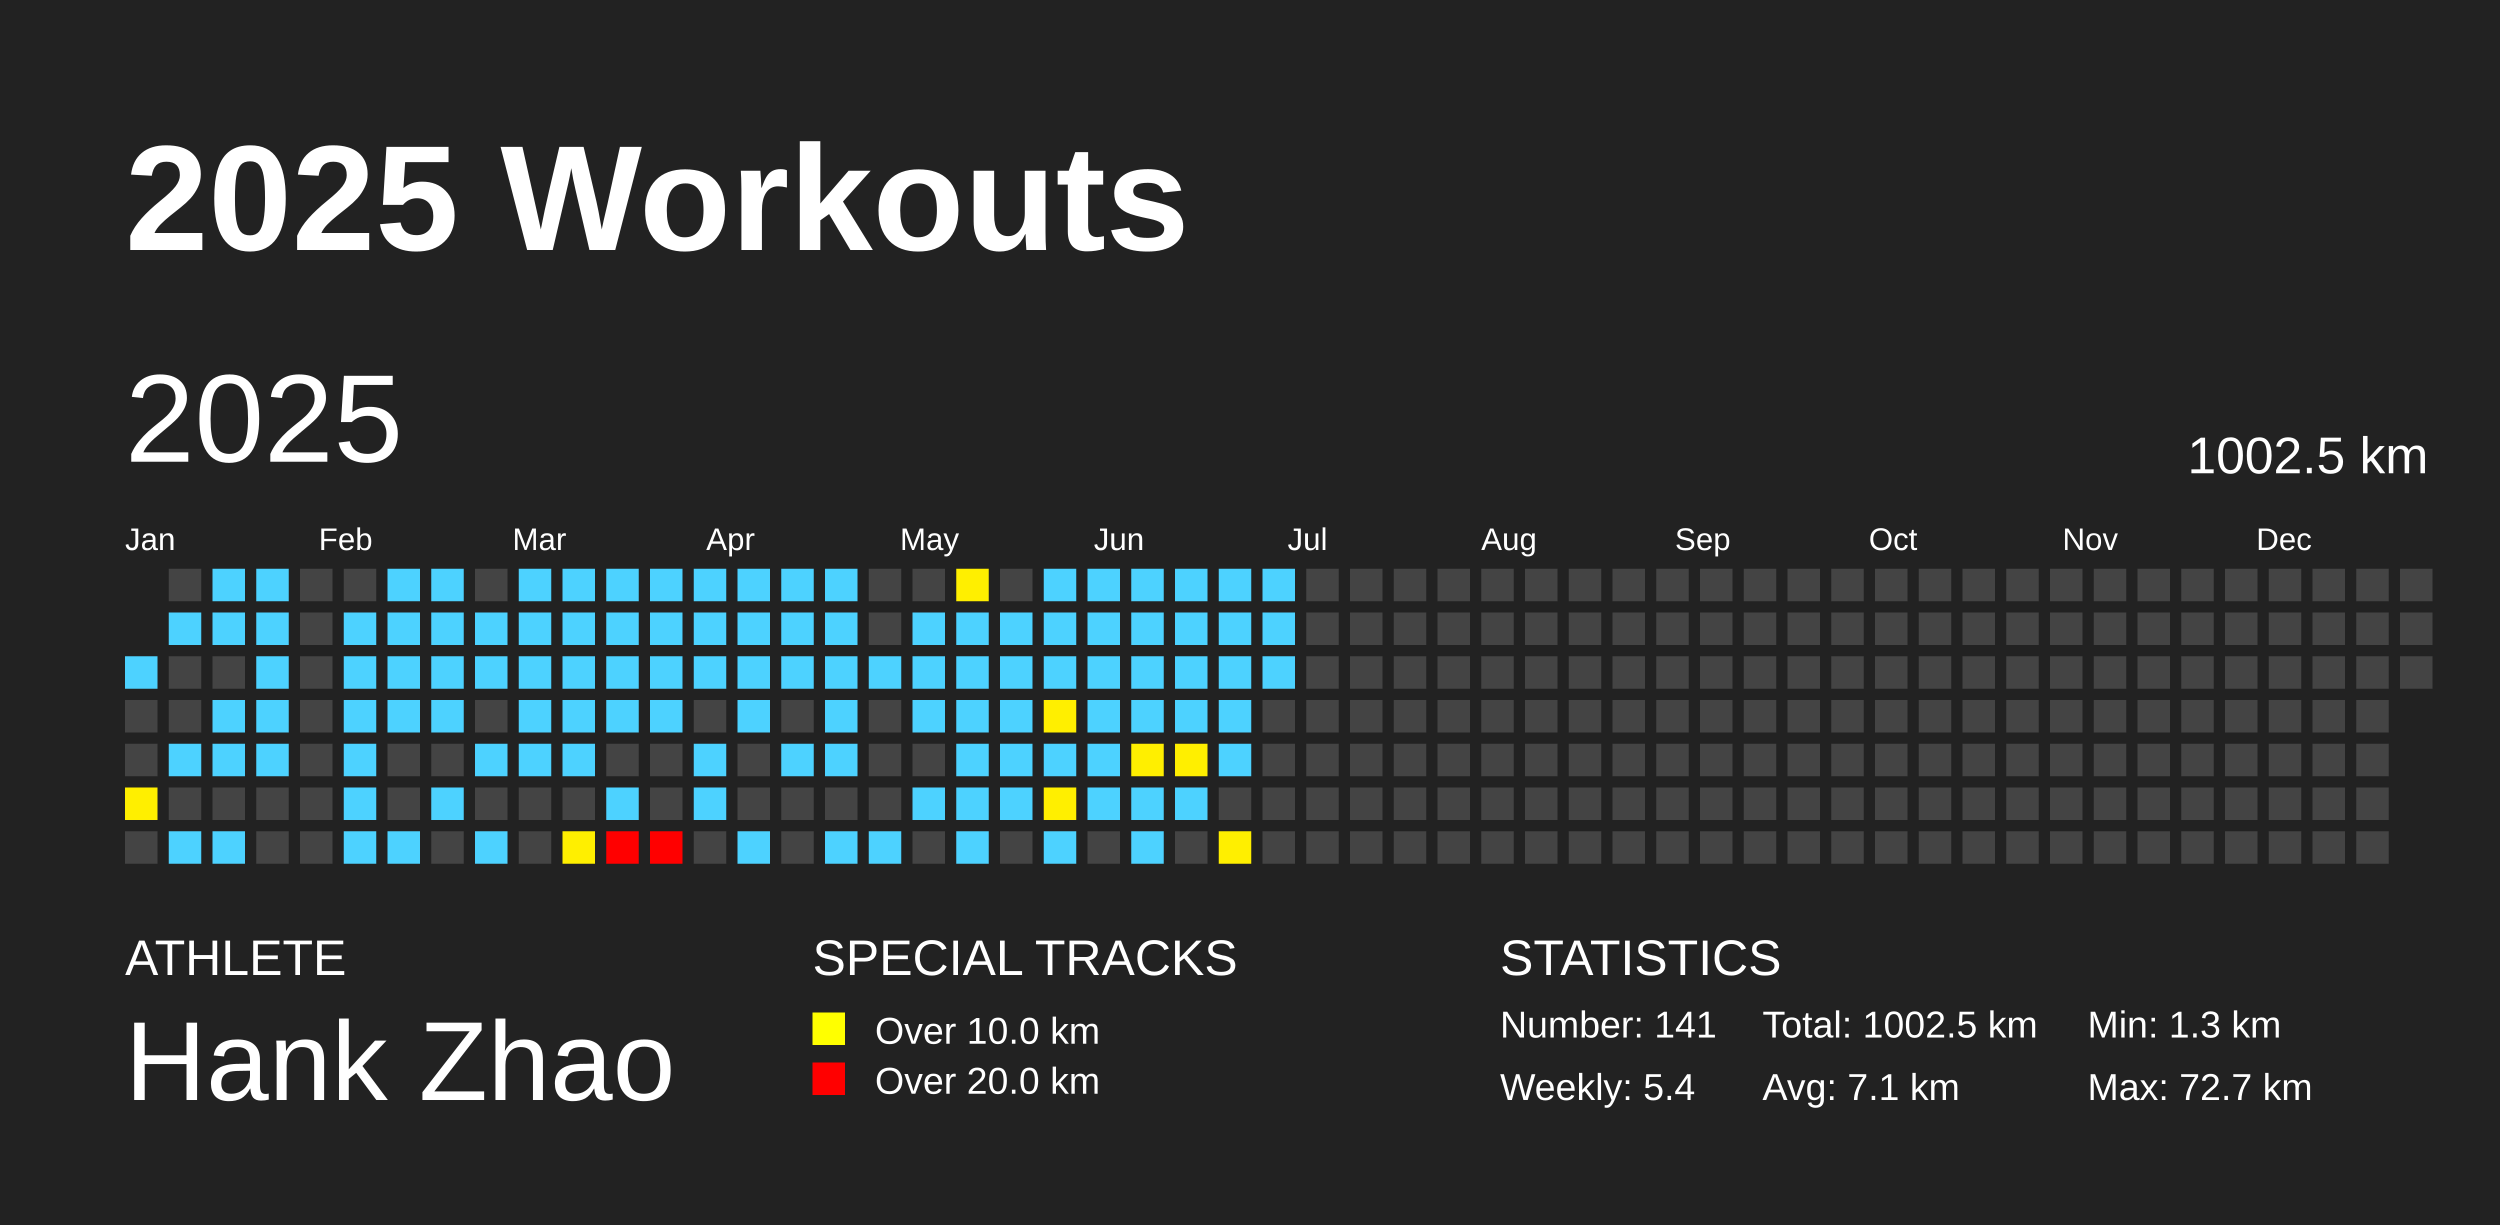
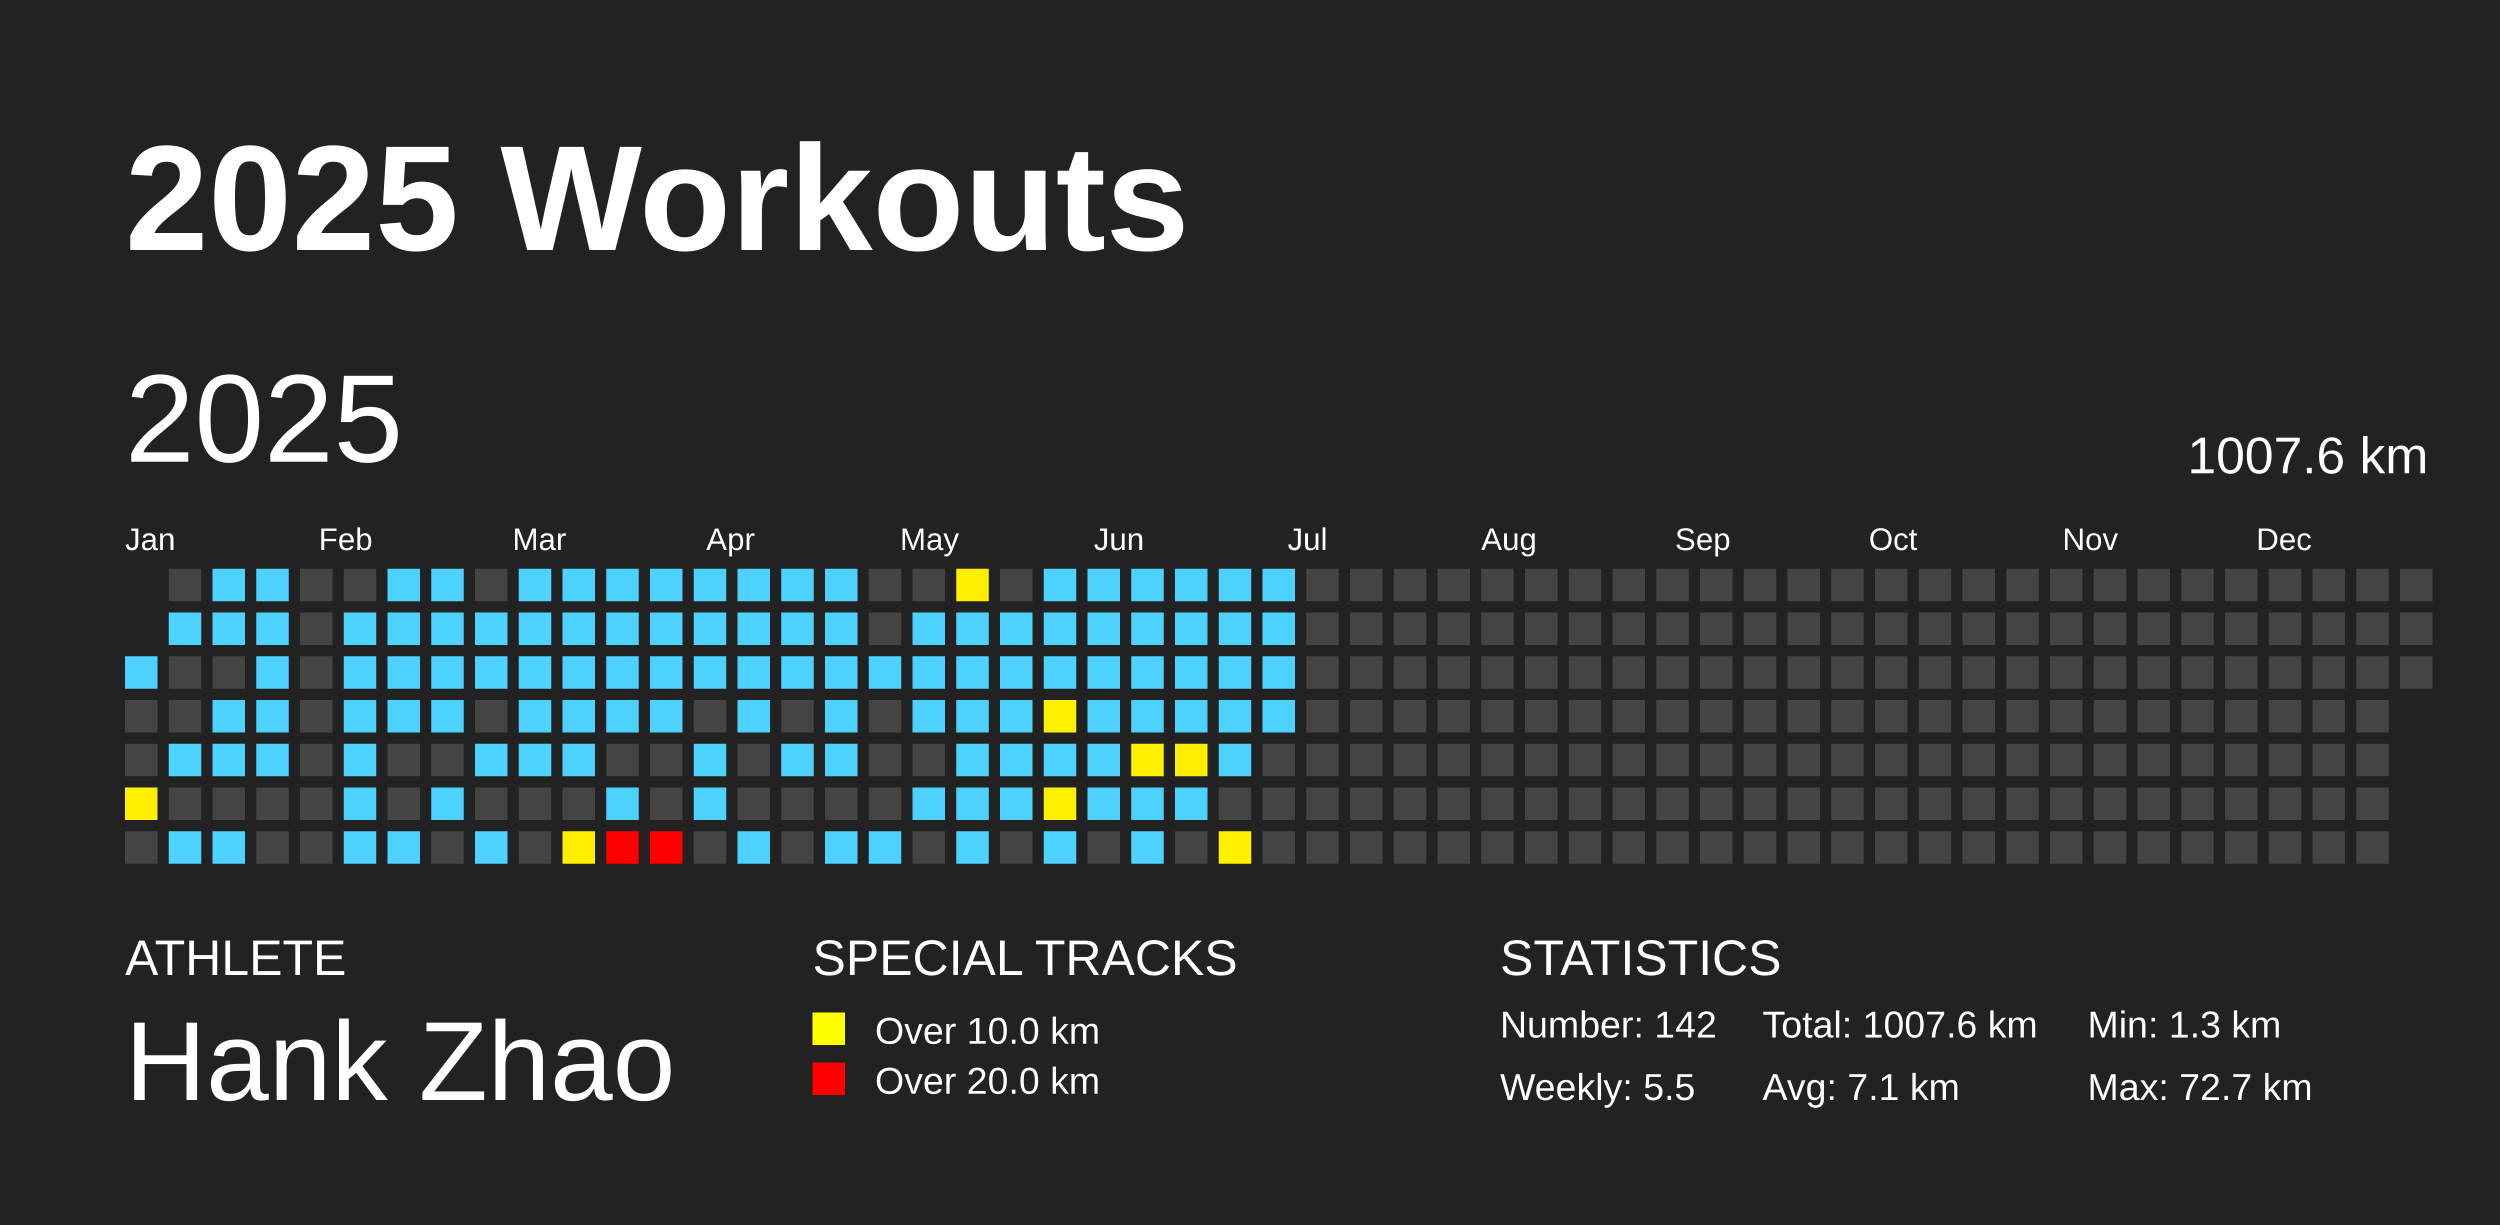
<svg xmlns="http://www.w3.org/2000/svg" baseProfile="full" height="98mm" version="1.1" viewBox="0,0,200,98" width="200mm">
  <defs />
  <rect fill="#222222" height="98" width="200" x="0" y="0" />
  <text fill="#FFFFFF" style="font-size:12px; font-family:Arial; font-weight:bold;" x="10" y="20">2025 Workouts</text>
  <text fill="#FFFFFF" style="font-size:4px; font-family:Arial" x="10" y="78">ATHLETE</text>
  <text fill="#FFFFFF" style="font-size:9px; font-family:Arial" x="10" y="88">Hank Zhao</text>
  <text fill="#FFFFFF" style="font-size:4px; font-family:Arial" x="65" y="78">SPECIAL TRACKS</text>
  <rect fill="yellow" height="2.6" width="2.6" x="65" y="81" />
  <text fill="#FFFFFF" style="font-size:3px; font-family:Arial" x="70" y="83.5">Over 10.0 km</text>
  <rect fill="red" height="2.6" width="2.6" x="65" y="85" />
  <text fill="#FFFFFF" style="font-size:3px; font-family:Arial" x="70" y="87.5">Over 20.0 km</text>
  <text fill="#FFFFFF" style="font-size:4px; font-family:Arial" x="120" y="78">STATISTICS</text>
-   <text fill="#FFFFFF" style="font-size:3px; font-family:Arial" x="120" y="83">Number: 141</text>
-   <text fill="#FFFFFF" style="font-size:3px; font-family:Arial" x="120" y="88">Weekly: 5.4</text>
-   <text fill="#FFFFFF" style="font-size:3px; font-family:Arial" x="141" y="83">Total: 1002.5 km</text>
+   <text fill="#FFFFFF" style="font-size:3px; font-family:Arial" x="120" y="83">Number: 142</text>
+   <text fill="#FFFFFF" style="font-size:3px; font-family:Arial" x="120" y="88">Weekly: 5.5</text>
+   <text fill="#FFFFFF" style="font-size:3px; font-family:Arial" x="141" y="83">Total: 1007.6 km</text>
  <text fill="#FFFFFF" style="font-size:3px; font-family:Arial" x="141" y="88">Avg: 7.1 km</text>
  <text fill="#FFFFFF" style="font-size:3px; font-family:Arial" x="167" y="83">Min: 1.3 km</text>
  <text fill="#FFFFFF" style="font-size:3px; font-family:Arial" x="167" y="88">Max: 72.7 km</text>
  <text dominant-baseline="hanging" fill="#FFFFFF" style="font-size:10.0px; font-family:Arial;" x="10" y="30">2025</text>
-   <text dominant-baseline="hanging" fill="#FFFFFF" style="font-size:4.125px; font-family:Arial;" x="175" y="35">1002.5 km</text>
+   <text dominant-baseline="hanging" fill="#FFFFFF" style="font-size:4.125px; font-family:Arial;" x="175" y="35">1007.6 km</text>
  <text fill="#FFFFFF" style="font-size:2.5px; font-family:Arial" x="10.0" y="44">Jan</text>
  <text fill="#FFFFFF" style="font-size:2.5px; font-family:Arial" x="25.5" y="44">Feb</text>
  <text fill="#FFFFFF" style="font-size:2.5px; font-family:Arial" x="41.0" y="44">Mar</text>
  <text fill="#FFFFFF" style="font-size:2.5px; font-family:Arial" x="56.5" y="44">Apr</text>
  <text fill="#FFFFFF" style="font-size:2.5px; font-family:Arial" x="72.0" y="44">May</text>
  <text fill="#FFFFFF" style="font-size:2.5px; font-family:Arial" x="87.5" y="44">Jun</text>
  <text fill="#FFFFFF" style="font-size:2.5px; font-family:Arial" x="103.0" y="44">Jul</text>
  <text fill="#FFFFFF" style="font-size:2.5px; font-family:Arial" x="118.5" y="44">Aug</text>
  <text fill="#FFFFFF" style="font-size:2.5px; font-family:Arial" x="134.0" y="44">Sep</text>
  <text fill="#FFFFFF" style="font-size:2.5px; font-family:Arial" x="149.5" y="44">Oct</text>
  <text fill="#FFFFFF" style="font-size:2.5px; font-family:Arial" x="165.0" y="44">Nov</text>
  <text fill="#FFFFFF" style="font-size:2.5px; font-family:Arial" x="180.5" y="44">Dec</text>
  <rect fill="#4dd2ff" height="2.6" width="2.6" x="10.0" y="52.5" />
  <rect fill="#444444" height="2.6" width="2.6" x="10.0" y="56.0" />
  <rect fill="#444444" height="2.6" width="2.6" x="10.0" y="59.5" />
  <rect fill="#ffef00" height="2.6" width="2.6" x="10.0" y="63.0" />
  <rect fill="#444444" height="2.6" width="2.6" x="10.0" y="66.5" />
  <rect fill="#444444" height="2.6" width="2.6" x="13.5" y="45.5" />
  <rect fill="#4dd2ff" height="2.6" width="2.6" x="13.5" y="49.0" />
  <rect fill="#444444" height="2.6" width="2.6" x="13.5" y="52.5" />
  <rect fill="#444444" height="2.6" width="2.6" x="13.5" y="56.0" />
  <rect fill="#4dd2ff" height="2.6" width="2.6" x="13.5" y="59.5" />
  <rect fill="#444444" height="2.6" width="2.6" x="13.5" y="63.0" />
  <rect fill="#4dd2ff" height="2.6" width="2.6" x="13.5" y="66.5" />
  <rect fill="#4dd2ff" height="2.6" width="2.6" x="17.0" y="45.5" />
  <rect fill="#4dd2ff" height="2.6" width="2.6" x="17.0" y="49.0" />
  <rect fill="#444444" height="2.6" width="2.6" x="17.0" y="52.5" />
  <rect fill="#4dd2ff" height="2.6" width="2.6" x="17.0" y="56.0" />
  <rect fill="#4dd2ff" height="2.6" width="2.6" x="17.0" y="59.5" />
  <rect fill="#444444" height="2.6" width="2.6" x="17.0" y="63.0" />
  <rect fill="#4dd2ff" height="2.6" width="2.6" x="17.0" y="66.5" />
  <rect fill="#4dd2ff" height="2.6" width="2.6" x="20.5" y="45.5" />
  <rect fill="#4dd2ff" height="2.6" width="2.6" x="20.5" y="49.0" />
  <rect fill="#4dd2ff" height="2.6" width="2.6" x="20.5" y="52.5" />
  <rect fill="#4dd2ff" height="2.6" width="2.6" x="20.5" y="56.0" />
  <rect fill="#4dd2ff" height="2.6" width="2.6" x="20.5" y="59.5" />
  <rect fill="#444444" height="2.6" width="2.6" x="20.5" y="63.0" />
  <rect fill="#444444" height="2.6" width="2.6" x="20.5" y="66.5" />
  <rect fill="#444444" height="2.6" width="2.6" x="24.0" y="45.5" />
  <rect fill="#444444" height="2.6" width="2.6" x="24.0" y="49.0" />
  <rect fill="#444444" height="2.6" width="2.6" x="24.0" y="52.5" />
  <rect fill="#444444" height="2.6" width="2.6" x="24.0" y="56.0" />
  <rect fill="#444444" height="2.6" width="2.6" x="24.0" y="59.5" />
  <rect fill="#444444" height="2.6" width="2.6" x="24.0" y="63.0" />
  <rect fill="#444444" height="2.6" width="2.6" x="24.0" y="66.5" />
  <rect fill="#444444" height="2.6" width="2.6" x="27.5" y="45.5" />
  <rect fill="#4dd2ff" height="2.6" width="2.6" x="27.5" y="49.0" />
  <rect fill="#4dd2ff" height="2.6" width="2.6" x="27.5" y="52.5" />
  <rect fill="#4dd2ff" height="2.6" width="2.6" x="27.5" y="56.0" />
  <rect fill="#4dd2ff" height="2.6" width="2.6" x="27.5" y="59.5" />
  <rect fill="#4dd2ff" height="2.6" width="2.6" x="27.5" y="63.0" />
  <rect fill="#4dd2ff" height="2.6" width="2.6" x="27.5" y="66.5" />
  <rect fill="#4dd2ff" height="2.6" width="2.6" x="31.0" y="45.5" />
  <rect fill="#4dd2ff" height="2.6" width="2.6" x="31.0" y="49.0" />
  <rect fill="#4dd2ff" height="2.6" width="2.6" x="31.0" y="52.5" />
  <rect fill="#4dd2ff" height="2.6" width="2.6" x="31.0" y="56.0" />
  <rect fill="#444444" height="2.6" width="2.6" x="31.0" y="59.5" />
  <rect fill="#444444" height="2.6" width="2.6" x="31.0" y="63.0" />
  <rect fill="#4dd2ff" height="2.6" width="2.6" x="31.0" y="66.5" />
  <rect fill="#4dd2ff" height="2.6" width="2.6" x="34.5" y="45.5" />
  <rect fill="#4dd2ff" height="2.6" width="2.6" x="34.5" y="49.0" />
  <rect fill="#4dd2ff" height="2.6" width="2.6" x="34.5" y="52.5" />
  <rect fill="#4dd2ff" height="2.6" width="2.6" x="34.5" y="56.0" />
  <rect fill="#444444" height="2.6" width="2.6" x="34.5" y="59.5" />
  <rect fill="#4dd2ff" height="2.6" width="2.6" x="34.5" y="63.0" />
  <rect fill="#444444" height="2.6" width="2.6" x="34.5" y="66.5" />
  <rect fill="#444444" height="2.6" width="2.6" x="38.0" y="45.5" />
  <rect fill="#4dd2ff" height="2.6" width="2.6" x="38.0" y="49.0" />
  <rect fill="#4dd2ff" height="2.6" width="2.6" x="38.0" y="52.5" />
  <rect fill="#444444" height="2.6" width="2.6" x="38.0" y="56.0" />
  <rect fill="#4dd2ff" height="2.6" width="2.6" x="38.0" y="59.5" />
  <rect fill="#444444" height="2.6" width="2.6" x="38.0" y="63.0" />
  <rect fill="#4dd2ff" height="2.6" width="2.6" x="38.0" y="66.5" />
  <rect fill="#4dd2ff" height="2.6" width="2.6" x="41.5" y="45.5" />
  <rect fill="#4dd2ff" height="2.6" width="2.6" x="41.5" y="49.0" />
  <rect fill="#4dd2ff" height="2.6" width="2.6" x="41.5" y="52.5" />
  <rect fill="#4dd2ff" height="2.6" width="2.6" x="41.5" y="56.0" />
  <rect fill="#4dd2ff" height="2.6" width="2.6" x="41.5" y="59.5" />
  <rect fill="#444444" height="2.6" width="2.6" x="41.5" y="63.0" />
  <rect fill="#444444" height="2.6" width="2.6" x="41.5" y="66.5" />
  <rect fill="#4dd2ff" height="2.6" width="2.6" x="45.0" y="45.5" />
  <rect fill="#4dd2ff" height="2.6" width="2.6" x="45.0" y="49.0" />
  <rect fill="#4dd2ff" height="2.6" width="2.6" x="45.0" y="52.5" />
  <rect fill="#4dd2ff" height="2.6" width="2.6" x="45.0" y="56.0" />
  <rect fill="#4dd2ff" height="2.6" width="2.6" x="45.0" y="59.5" />
  <rect fill="#444444" height="2.6" width="2.6" x="45.0" y="63.0" />
  <rect fill="#ffef00" height="2.6" width="2.6" x="45.0" y="66.5" />
  <rect fill="#4dd2ff" height="2.6" width="2.6" x="48.5" y="45.5" />
  <rect fill="#4dd2ff" height="2.6" width="2.6" x="48.5" y="49.0" />
  <rect fill="#4dd2ff" height="2.6" width="2.6" x="48.5" y="52.5" />
  <rect fill="#4dd2ff" height="2.6" width="2.6" x="48.5" y="56.0" />
  <rect fill="#444444" height="2.6" width="2.6" x="48.5" y="59.5" />
  <rect fill="#4dd2ff" height="2.6" width="2.6" x="48.5" y="63.0" />
  <rect fill="red" height="2.6" width="2.6" x="48.5" y="66.5" />
  <rect fill="#4dd2ff" height="2.6" width="2.6" x="52.0" y="45.5" />
  <rect fill="#4dd2ff" height="2.6" width="2.6" x="52.0" y="49.0" />
  <rect fill="#4dd2ff" height="2.6" width="2.6" x="52.0" y="52.5" />
  <rect fill="#4dd2ff" height="2.6" width="2.6" x="52.0" y="56.0" />
  <rect fill="#444444" height="2.6" width="2.6" x="52.0" y="59.5" />
  <rect fill="#444444" height="2.6" width="2.6" x="52.0" y="63.0" />
  <rect fill="red" height="2.6" width="2.6" x="52.0" y="66.5" />
  <rect fill="#4dd2ff" height="2.6" width="2.6" x="55.5" y="45.5" />
  <rect fill="#4dd2ff" height="2.6" width="2.6" x="55.5" y="49.0" />
  <rect fill="#4dd2ff" height="2.6" width="2.6" x="55.5" y="52.5" />
  <rect fill="#444444" height="2.6" width="2.6" x="55.5" y="56.0" />
  <rect fill="#4dd2ff" height="2.6" width="2.6" x="55.5" y="59.5" />
  <rect fill="#4dd2ff" height="2.6" width="2.6" x="55.5" y="63.0" />
  <rect fill="#444444" height="2.6" width="2.6" x="55.5" y="66.5" />
  <rect fill="#4dd2ff" height="2.6" width="2.6" x="59.0" y="45.5" />
  <rect fill="#4dd2ff" height="2.6" width="2.6" x="59.0" y="49.0" />
  <rect fill="#4dd2ff" height="2.6" width="2.6" x="59.0" y="52.5" />
  <rect fill="#4dd2ff" height="2.6" width="2.6" x="59.0" y="56.0" />
  <rect fill="#444444" height="2.6" width="2.6" x="59.0" y="59.5" />
  <rect fill="#444444" height="2.6" width="2.6" x="59.0" y="63.0" />
  <rect fill="#4dd2ff" height="2.6" width="2.6" x="59.0" y="66.5" />
  <rect fill="#4dd2ff" height="2.6" width="2.6" x="62.5" y="45.5" />
  <rect fill="#4dd2ff" height="2.6" width="2.6" x="62.5" y="49.0" />
  <rect fill="#4dd2ff" height="2.6" width="2.6" x="62.5" y="52.5" />
  <rect fill="#444444" height="2.6" width="2.6" x="62.5" y="56.0" />
  <rect fill="#4dd2ff" height="2.6" width="2.6" x="62.5" y="59.5" />
  <rect fill="#444444" height="2.6" width="2.6" x="62.5" y="63.0" />
  <rect fill="#444444" height="2.6" width="2.6" x="62.5" y="66.5" />
  <rect fill="#4dd2ff" height="2.6" width="2.6" x="66.0" y="45.5" />
  <rect fill="#4dd2ff" height="2.6" width="2.6" x="66.0" y="49.0" />
  <rect fill="#4dd2ff" height="2.6" width="2.6" x="66.0" y="52.5" />
  <rect fill="#4dd2ff" height="2.6" width="2.6" x="66.0" y="56.0" />
  <rect fill="#4dd2ff" height="2.6" width="2.6" x="66.0" y="59.5" />
  <rect fill="#444444" height="2.6" width="2.6" x="66.0" y="63.0" />
  <rect fill="#4dd2ff" height="2.6" width="2.6" x="66.0" y="66.5" />
  <rect fill="#444444" height="2.6" width="2.6" x="69.5" y="45.5" />
  <rect fill="#444444" height="2.6" width="2.6" x="69.5" y="49.0" />
  <rect fill="#4dd2ff" height="2.6" width="2.6" x="69.5" y="52.5" />
  <rect fill="#444444" height="2.6" width="2.6" x="69.5" y="56.0" />
  <rect fill="#444444" height="2.6" width="2.6" x="69.5" y="59.5" />
  <rect fill="#444444" height="2.6" width="2.6" x="69.5" y="63.0" />
  <rect fill="#4dd2ff" height="2.6" width="2.6" x="69.5" y="66.5" />
  <rect fill="#444444" height="2.6" width="2.6" x="73.0" y="45.5" />
  <rect fill="#4dd2ff" height="2.6" width="2.6" x="73.0" y="49.0" />
  <rect fill="#4dd2ff" height="2.6" width="2.6" x="73.0" y="52.5" />
  <rect fill="#4dd2ff" height="2.6" width="2.6" x="73.0" y="56.0" />
  <rect fill="#444444" height="2.6" width="2.6" x="73.0" y="59.5" />
  <rect fill="#4dd2ff" height="2.6" width="2.6" x="73.0" y="63.0" />
  <rect fill="#444444" height="2.6" width="2.6" x="73.0" y="66.5" />
  <rect fill="#ffef00" height="2.6" width="2.6" x="76.5" y="45.5" />
  <rect fill="#4dd2ff" height="2.6" width="2.6" x="76.5" y="49.0" />
  <rect fill="#4dd2ff" height="2.6" width="2.6" x="76.5" y="52.5" />
  <rect fill="#4dd2ff" height="2.6" width="2.6" x="76.5" y="56.0" />
  <rect fill="#4dd2ff" height="2.6" width="2.6" x="76.5" y="59.5" />
  <rect fill="#4dd2ff" height="2.6" width="2.6" x="76.5" y="63.0" />
  <rect fill="#4dd2ff" height="2.6" width="2.6" x="76.5" y="66.5" />
  <rect fill="#444444" height="2.6" width="2.6" x="80.0" y="45.5" />
  <rect fill="#4dd2ff" height="2.6" width="2.6" x="80.0" y="49.0" />
  <rect fill="#4dd2ff" height="2.6" width="2.6" x="80.0" y="52.5" />
  <rect fill="#4dd2ff" height="2.6" width="2.6" x="80.0" y="56.0" />
  <rect fill="#4dd2ff" height="2.6" width="2.6" x="80.0" y="59.5" />
  <rect fill="#4dd2ff" height="2.6" width="2.6" x="80.0" y="63.0" />
  <rect fill="#444444" height="2.6" width="2.6" x="80.0" y="66.5" />
  <rect fill="#4dd2ff" height="2.6" width="2.6" x="83.5" y="45.5" />
  <rect fill="#4dd2ff" height="2.6" width="2.6" x="83.5" y="49.0" />
  <rect fill="#4dd2ff" height="2.6" width="2.6" x="83.5" y="52.5" />
  <rect fill="#ffef00" height="2.6" width="2.6" x="83.5" y="56.0" />
  <rect fill="#4dd2ff" height="2.6" width="2.6" x="83.5" y="59.5" />
  <rect fill="#ffef00" height="2.6" width="2.6" x="83.5" y="63.0" />
  <rect fill="#4dd2ff" height="2.6" width="2.6" x="83.5" y="66.5" />
  <rect fill="#4dd2ff" height="2.6" width="2.6" x="87.0" y="45.5" />
  <rect fill="#4dd2ff" height="2.6" width="2.6" x="87.0" y="49.0" />
  <rect fill="#4dd2ff" height="2.6" width="2.6" x="87.0" y="52.5" />
  <rect fill="#4dd2ff" height="2.6" width="2.6" x="87.0" y="56.0" />
  <rect fill="#4dd2ff" height="2.6" width="2.6" x="87.0" y="59.5" />
  <rect fill="#4dd2ff" height="2.6" width="2.6" x="87.0" y="63.0" />
  <rect fill="#444444" height="2.6" width="2.6" x="87.0" y="66.5" />
  <rect fill="#4dd2ff" height="2.6" width="2.6" x="90.5" y="45.5" />
  <rect fill="#4dd2ff" height="2.6" width="2.6" x="90.5" y="49.0" />
  <rect fill="#4dd2ff" height="2.6" width="2.6" x="90.5" y="52.5" />
  <rect fill="#4dd2ff" height="2.6" width="2.6" x="90.5" y="56.0" />
  <rect fill="#ffef00" height="2.6" width="2.6" x="90.5" y="59.5" />
  <rect fill="#4dd2ff" height="2.6" width="2.6" x="90.5" y="63.0" />
  <rect fill="#4dd2ff" height="2.6" width="2.6" x="90.5" y="66.5" />
  <rect fill="#4dd2ff" height="2.6" width="2.6" x="94.0" y="45.5" />
  <rect fill="#4dd2ff" height="2.6" width="2.6" x="94.0" y="49.0" />
  <rect fill="#4dd2ff" height="2.6" width="2.6" x="94.0" y="52.5" />
  <rect fill="#4dd2ff" height="2.6" width="2.6" x="94.0" y="56.0" />
  <rect fill="#ffef00" height="2.6" width="2.6" x="94.0" y="59.5" />
  <rect fill="#4dd2ff" height="2.6" width="2.6" x="94.0" y="63.0" />
  <rect fill="#444444" height="2.6" width="2.6" x="94.0" y="66.5" />
  <rect fill="#4dd2ff" height="2.6" width="2.6" x="97.5" y="45.5" />
  <rect fill="#4dd2ff" height="2.6" width="2.6" x="97.5" y="49.0" />
  <rect fill="#4dd2ff" height="2.6" width="2.6" x="97.5" y="52.5" />
  <rect fill="#4dd2ff" height="2.6" width="2.6" x="97.5" y="56.0" />
  <rect fill="#4dd2ff" height="2.6" width="2.6" x="97.5" y="59.5" />
  <rect fill="#444444" height="2.6" width="2.6" x="97.5" y="63.0" />
  <rect fill="#ffef00" height="2.6" width="2.6" x="97.5" y="66.5" />
  <rect fill="#4dd2ff" height="2.6" width="2.6" x="101.0" y="45.5" />
  <rect fill="#4dd2ff" height="2.6" width="2.6" x="101.0" y="49.0" />
  <rect fill="#4dd2ff" height="2.6" width="2.6" x="101.0" y="52.5" />
-   <rect fill="#444444" height="2.6" width="2.6" x="101.0" y="56.0" />
+   <rect fill="#4dd2ff" height="2.6" width="2.6" x="101.0" y="56.0" />
  <rect fill="#444444" height="2.6" width="2.6" x="101.0" y="59.5" />
  <rect fill="#444444" height="2.6" width="2.6" x="101.0" y="63.0" />
  <rect fill="#444444" height="2.6" width="2.6" x="101.0" y="66.5" />
  <rect fill="#444444" height="2.6" width="2.6" x="104.5" y="45.5" />
  <rect fill="#444444" height="2.6" width="2.6" x="104.5" y="49.0" />
  <rect fill="#444444" height="2.6" width="2.6" x="104.5" y="52.5" />
  <rect fill="#444444" height="2.6" width="2.6" x="104.5" y="56.0" />
  <rect fill="#444444" height="2.6" width="2.6" x="104.5" y="59.5" />
  <rect fill="#444444" height="2.6" width="2.6" x="104.5" y="63.0" />
  <rect fill="#444444" height="2.6" width="2.6" x="104.5" y="66.5" />
  <rect fill="#444444" height="2.6" width="2.6" x="108.0" y="45.5" />
  <rect fill="#444444" height="2.6" width="2.6" x="108.0" y="49.0" />
  <rect fill="#444444" height="2.6" width="2.6" x="108.0" y="52.5" />
  <rect fill="#444444" height="2.6" width="2.6" x="108.0" y="56.0" />
  <rect fill="#444444" height="2.6" width="2.6" x="108.0" y="59.5" />
  <rect fill="#444444" height="2.6" width="2.6" x="108.0" y="63.0" />
  <rect fill="#444444" height="2.6" width="2.6" x="108.0" y="66.5" />
  <rect fill="#444444" height="2.6" width="2.6" x="111.5" y="45.5" />
  <rect fill="#444444" height="2.6" width="2.6" x="111.5" y="49.0" />
  <rect fill="#444444" height="2.6" width="2.6" x="111.5" y="52.5" />
  <rect fill="#444444" height="2.6" width="2.6" x="111.5" y="56.0" />
  <rect fill="#444444" height="2.6" width="2.6" x="111.5" y="59.5" />
  <rect fill="#444444" height="2.6" width="2.6" x="111.5" y="63.0" />
  <rect fill="#444444" height="2.6" width="2.6" x="111.5" y="66.5" />
  <rect fill="#444444" height="2.6" width="2.6" x="115.0" y="45.5" />
  <rect fill="#444444" height="2.6" width="2.6" x="115.0" y="49.0" />
  <rect fill="#444444" height="2.6" width="2.6" x="115.0" y="52.5" />
  <rect fill="#444444" height="2.6" width="2.6" x="115.0" y="56.0" />
  <rect fill="#444444" height="2.6" width="2.6" x="115.0" y="59.5" />
  <rect fill="#444444" height="2.6" width="2.6" x="115.0" y="63.0" />
  <rect fill="#444444" height="2.6" width="2.6" x="115.0" y="66.5" />
  <rect fill="#444444" height="2.6" width="2.6" x="118.5" y="45.5" />
  <rect fill="#444444" height="2.6" width="2.6" x="118.5" y="49.0" />
  <rect fill="#444444" height="2.6" width="2.6" x="118.5" y="52.5" />
  <rect fill="#444444" height="2.6" width="2.6" x="118.5" y="56.0" />
  <rect fill="#444444" height="2.6" width="2.6" x="118.5" y="59.5" />
  <rect fill="#444444" height="2.6" width="2.6" x="118.5" y="63.0" />
  <rect fill="#444444" height="2.6" width="2.6" x="118.5" y="66.5" />
  <rect fill="#444444" height="2.6" width="2.6" x="122.0" y="45.5" />
  <rect fill="#444444" height="2.6" width="2.6" x="122.0" y="49.0" />
  <rect fill="#444444" height="2.6" width="2.6" x="122.0" y="52.5" />
  <rect fill="#444444" height="2.6" width="2.6" x="122.0" y="56.0" />
  <rect fill="#444444" height="2.6" width="2.6" x="122.0" y="59.5" />
  <rect fill="#444444" height="2.6" width="2.6" x="122.0" y="63.0" />
  <rect fill="#444444" height="2.6" width="2.6" x="122.0" y="66.5" />
  <rect fill="#444444" height="2.6" width="2.6" x="125.5" y="45.5" />
  <rect fill="#444444" height="2.6" width="2.6" x="125.5" y="49.0" />
  <rect fill="#444444" height="2.6" width="2.6" x="125.5" y="52.5" />
  <rect fill="#444444" height="2.6" width="2.6" x="125.5" y="56.0" />
  <rect fill="#444444" height="2.6" width="2.6" x="125.5" y="59.5" />
  <rect fill="#444444" height="2.6" width="2.6" x="125.5" y="63.0" />
  <rect fill="#444444" height="2.6" width="2.6" x="125.5" y="66.5" />
  <rect fill="#444444" height="2.6" width="2.6" x="129.0" y="45.5" />
  <rect fill="#444444" height="2.6" width="2.6" x="129.0" y="49.0" />
  <rect fill="#444444" height="2.6" width="2.6" x="129.0" y="52.5" />
  <rect fill="#444444" height="2.6" width="2.6" x="129.0" y="56.0" />
  <rect fill="#444444" height="2.6" width="2.6" x="129.0" y="59.5" />
  <rect fill="#444444" height="2.6" width="2.6" x="129.0" y="63.0" />
  <rect fill="#444444" height="2.6" width="2.6" x="129.0" y="66.5" />
  <rect fill="#444444" height="2.6" width="2.6" x="132.5" y="45.5" />
  <rect fill="#444444" height="2.6" width="2.6" x="132.5" y="49.0" />
  <rect fill="#444444" height="2.6" width="2.6" x="132.5" y="52.5" />
  <rect fill="#444444" height="2.6" width="2.6" x="132.5" y="56.0" />
  <rect fill="#444444" height="2.6" width="2.6" x="132.5" y="59.5" />
  <rect fill="#444444" height="2.6" width="2.6" x="132.5" y="63.0" />
  <rect fill="#444444" height="2.6" width="2.6" x="132.5" y="66.5" />
  <rect fill="#444444" height="2.6" width="2.6" x="136.0" y="45.5" />
  <rect fill="#444444" height="2.6" width="2.6" x="136.0" y="49.0" />
  <rect fill="#444444" height="2.6" width="2.6" x="136.0" y="52.5" />
  <rect fill="#444444" height="2.6" width="2.6" x="136.0" y="56.0" />
  <rect fill="#444444" height="2.6" width="2.6" x="136.0" y="59.5" />
  <rect fill="#444444" height="2.6" width="2.6" x="136.0" y="63.0" />
  <rect fill="#444444" height="2.6" width="2.6" x="136.0" y="66.5" />
  <rect fill="#444444" height="2.6" width="2.6" x="139.5" y="45.5" />
  <rect fill="#444444" height="2.6" width="2.6" x="139.5" y="49.0" />
  <rect fill="#444444" height="2.6" width="2.6" x="139.5" y="52.5" />
  <rect fill="#444444" height="2.6" width="2.6" x="139.5" y="56.0" />
  <rect fill="#444444" height="2.6" width="2.6" x="139.5" y="59.5" />
  <rect fill="#444444" height="2.6" width="2.6" x="139.5" y="63.0" />
  <rect fill="#444444" height="2.6" width="2.6" x="139.5" y="66.5" />
  <rect fill="#444444" height="2.6" width="2.6" x="143.0" y="45.5" />
  <rect fill="#444444" height="2.6" width="2.6" x="143.0" y="49.0" />
  <rect fill="#444444" height="2.6" width="2.6" x="143.0" y="52.5" />
  <rect fill="#444444" height="2.6" width="2.6" x="143.0" y="56.0" />
  <rect fill="#444444" height="2.6" width="2.6" x="143.0" y="59.5" />
  <rect fill="#444444" height="2.6" width="2.6" x="143.0" y="63.0" />
  <rect fill="#444444" height="2.6" width="2.6" x="143.0" y="66.5" />
  <rect fill="#444444" height="2.6" width="2.6" x="146.5" y="45.5" />
  <rect fill="#444444" height="2.6" width="2.6" x="146.5" y="49.0" />
  <rect fill="#444444" height="2.6" width="2.6" x="146.5" y="52.5" />
  <rect fill="#444444" height="2.6" width="2.6" x="146.5" y="56.0" />
  <rect fill="#444444" height="2.6" width="2.6" x="146.5" y="59.5" />
  <rect fill="#444444" height="2.6" width="2.6" x="146.5" y="63.0" />
  <rect fill="#444444" height="2.6" width="2.6" x="146.5" y="66.5" />
  <rect fill="#444444" height="2.6" width="2.6" x="150.0" y="45.5" />
  <rect fill="#444444" height="2.6" width="2.6" x="150.0" y="49.0" />
  <rect fill="#444444" height="2.6" width="2.6" x="150.0" y="52.5" />
  <rect fill="#444444" height="2.6" width="2.6" x="150.0" y="56.0" />
  <rect fill="#444444" height="2.6" width="2.6" x="150.0" y="59.5" />
  <rect fill="#444444" height="2.6" width="2.6" x="150.0" y="63.0" />
  <rect fill="#444444" height="2.6" width="2.6" x="150.0" y="66.5" />
  <rect fill="#444444" height="2.6" width="2.6" x="153.5" y="45.5" />
  <rect fill="#444444" height="2.6" width="2.6" x="153.5" y="49.0" />
  <rect fill="#444444" height="2.6" width="2.6" x="153.5" y="52.5" />
  <rect fill="#444444" height="2.6" width="2.6" x="153.5" y="56.0" />
  <rect fill="#444444" height="2.6" width="2.6" x="153.5" y="59.5" />
  <rect fill="#444444" height="2.6" width="2.6" x="153.5" y="63.0" />
  <rect fill="#444444" height="2.6" width="2.6" x="153.5" y="66.5" />
  <rect fill="#444444" height="2.6" width="2.6" x="157.0" y="45.5" />
  <rect fill="#444444" height="2.6" width="2.6" x="157.0" y="49.0" />
  <rect fill="#444444" height="2.6" width="2.6" x="157.0" y="52.5" />
  <rect fill="#444444" height="2.6" width="2.6" x="157.0" y="56.0" />
  <rect fill="#444444" height="2.6" width="2.6" x="157.0" y="59.5" />
  <rect fill="#444444" height="2.6" width="2.6" x="157.0" y="63.0" />
  <rect fill="#444444" height="2.6" width="2.6" x="157.0" y="66.5" />
  <rect fill="#444444" height="2.6" width="2.6" x="160.5" y="45.5" />
  <rect fill="#444444" height="2.6" width="2.6" x="160.5" y="49.0" />
  <rect fill="#444444" height="2.6" width="2.6" x="160.5" y="52.5" />
  <rect fill="#444444" height="2.6" width="2.6" x="160.5" y="56.0" />
  <rect fill="#444444" height="2.6" width="2.6" x="160.5" y="59.5" />
  <rect fill="#444444" height="2.6" width="2.6" x="160.5" y="63.0" />
  <rect fill="#444444" height="2.6" width="2.6" x="160.5" y="66.5" />
  <rect fill="#444444" height="2.6" width="2.6" x="164.0" y="45.5" />
  <rect fill="#444444" height="2.6" width="2.6" x="164.0" y="49.0" />
  <rect fill="#444444" height="2.6" width="2.6" x="164.0" y="52.5" />
  <rect fill="#444444" height="2.6" width="2.6" x="164.0" y="56.0" />
  <rect fill="#444444" height="2.6" width="2.6" x="164.0" y="59.5" />
  <rect fill="#444444" height="2.6" width="2.6" x="164.0" y="63.0" />
  <rect fill="#444444" height="2.6" width="2.6" x="164.0" y="66.5" />
  <rect fill="#444444" height="2.6" width="2.6" x="167.5" y="45.5" />
  <rect fill="#444444" height="2.6" width="2.6" x="167.5" y="49.0" />
  <rect fill="#444444" height="2.6" width="2.6" x="167.5" y="52.5" />
  <rect fill="#444444" height="2.6" width="2.6" x="167.5" y="56.0" />
  <rect fill="#444444" height="2.6" width="2.6" x="167.5" y="59.5" />
  <rect fill="#444444" height="2.6" width="2.6" x="167.5" y="63.0" />
  <rect fill="#444444" height="2.6" width="2.6" x="167.5" y="66.5" />
  <rect fill="#444444" height="2.6" width="2.6" x="171.0" y="45.5" />
  <rect fill="#444444" height="2.6" width="2.6" x="171.0" y="49.0" />
  <rect fill="#444444" height="2.6" width="2.6" x="171.0" y="52.5" />
  <rect fill="#444444" height="2.6" width="2.6" x="171.0" y="56.0" />
  <rect fill="#444444" height="2.6" width="2.6" x="171.0" y="59.5" />
  <rect fill="#444444" height="2.6" width="2.6" x="171.0" y="63.0" />
  <rect fill="#444444" height="2.6" width="2.6" x="171.0" y="66.5" />
  <rect fill="#444444" height="2.6" width="2.6" x="174.5" y="45.5" />
  <rect fill="#444444" height="2.6" width="2.6" x="174.5" y="49.0" />
  <rect fill="#444444" height="2.6" width="2.6" x="174.5" y="52.5" />
  <rect fill="#444444" height="2.6" width="2.6" x="174.5" y="56.0" />
  <rect fill="#444444" height="2.6" width="2.6" x="174.5" y="59.5" />
  <rect fill="#444444" height="2.6" width="2.6" x="174.5" y="63.0" />
  <rect fill="#444444" height="2.6" width="2.6" x="174.5" y="66.5" />
  <rect fill="#444444" height="2.6" width="2.6" x="178.0" y="45.5" />
  <rect fill="#444444" height="2.6" width="2.6" x="178.0" y="49.0" />
  <rect fill="#444444" height="2.6" width="2.6" x="178.0" y="52.5" />
  <rect fill="#444444" height="2.6" width="2.6" x="178.0" y="56.0" />
  <rect fill="#444444" height="2.6" width="2.6" x="178.0" y="59.5" />
  <rect fill="#444444" height="2.6" width="2.6" x="178.0" y="63.0" />
  <rect fill="#444444" height="2.6" width="2.6" x="178.0" y="66.5" />
  <rect fill="#444444" height="2.6" width="2.6" x="181.5" y="45.5" />
  <rect fill="#444444" height="2.6" width="2.6" x="181.5" y="49.0" />
  <rect fill="#444444" height="2.6" width="2.6" x="181.5" y="52.5" />
  <rect fill="#444444" height="2.6" width="2.6" x="181.5" y="56.0" />
  <rect fill="#444444" height="2.6" width="2.6" x="181.5" y="59.5" />
  <rect fill="#444444" height="2.6" width="2.6" x="181.5" y="63.0" />
  <rect fill="#444444" height="2.6" width="2.6" x="181.5" y="66.5" />
  <rect fill="#444444" height="2.6" width="2.6" x="185.0" y="45.5" />
  <rect fill="#444444" height="2.6" width="2.6" x="185.0" y="49.0" />
  <rect fill="#444444" height="2.6" width="2.6" x="185.0" y="52.5" />
  <rect fill="#444444" height="2.6" width="2.6" x="185.0" y="56.0" />
  <rect fill="#444444" height="2.6" width="2.6" x="185.0" y="59.5" />
  <rect fill="#444444" height="2.6" width="2.6" x="185.0" y="63.0" />
  <rect fill="#444444" height="2.6" width="2.6" x="185.0" y="66.5" />
  <rect fill="#444444" height="2.6" width="2.6" x="188.5" y="45.5" />
  <rect fill="#444444" height="2.6" width="2.6" x="188.5" y="49.0" />
  <rect fill="#444444" height="2.6" width="2.6" x="188.5" y="52.5" />
  <rect fill="#444444" height="2.6" width="2.6" x="188.5" y="56.0" />
  <rect fill="#444444" height="2.6" width="2.6" x="188.5" y="59.5" />
  <rect fill="#444444" height="2.6" width="2.6" x="188.5" y="63.0" />
  <rect fill="#444444" height="2.6" width="2.6" x="188.5" y="66.5" />
  <rect fill="#444444" height="2.6" width="2.6" x="192.0" y="45.5" />
  <rect fill="#444444" height="2.6" width="2.6" x="192.0" y="49.0" />
  <rect fill="#444444" height="2.6" width="2.6" x="192.0" y="52.5" />
</svg>
